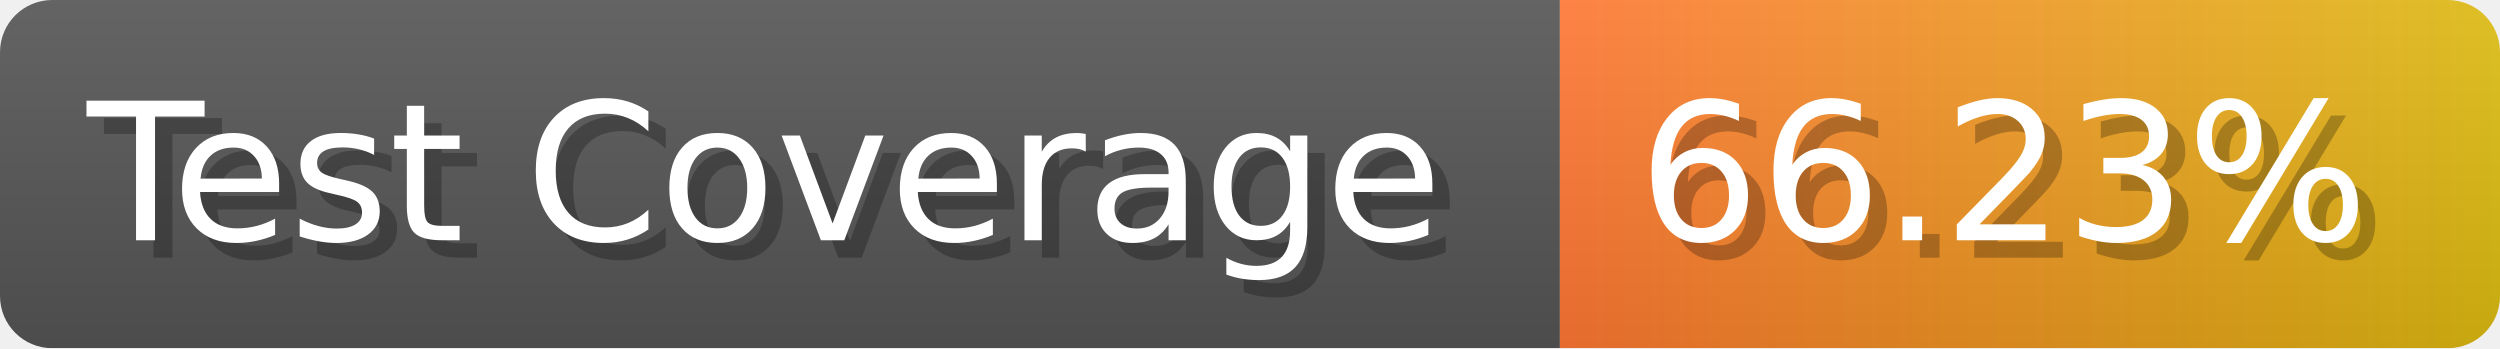
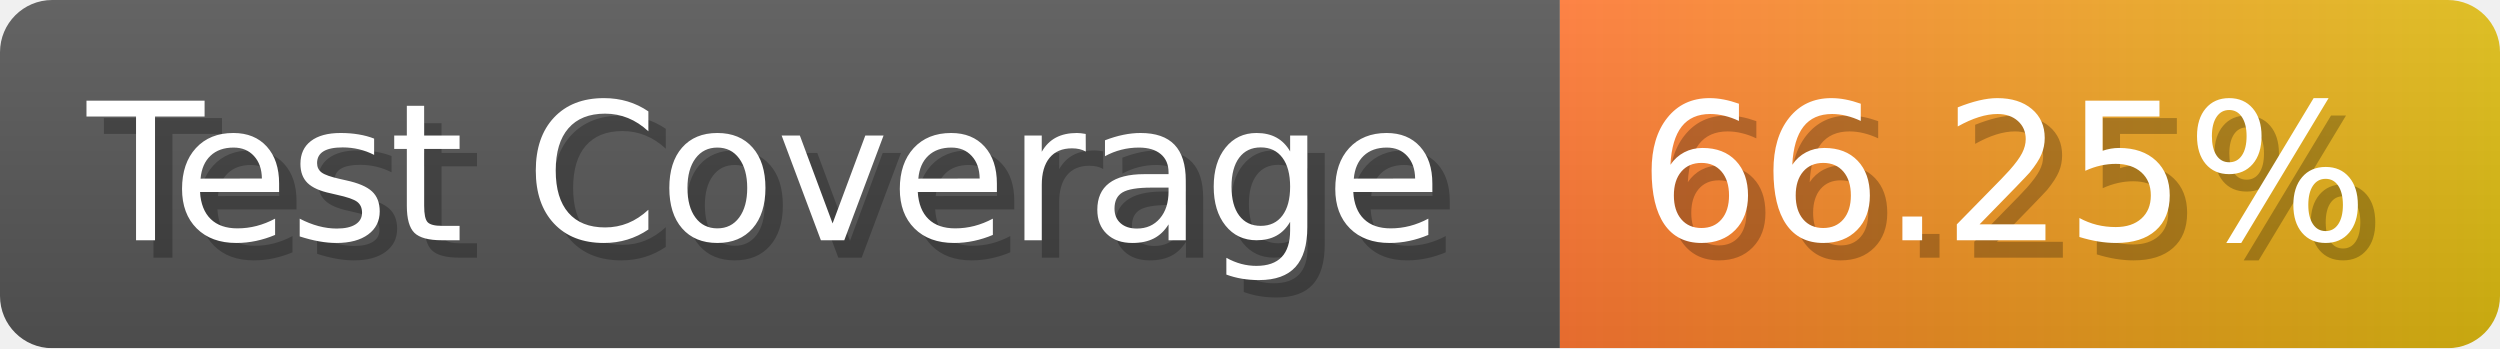
- <svg xmlns="http://www.w3.org/2000/svg" width="143.6" height="20" viewBox="0 0 1436 200" role="img" aria-label="Test Coverage: 66.23%">
+ <svg xmlns="http://www.w3.org/2000/svg" width="143.6" height="20" viewBox="0 0 1436 200" role="img" aria-label="Test Coverage: 66.25%">
  <linearGradient id="a" x2="0" y2="100%">
    <stop offset="0" stop-opacity=".1" stop-color="#EEE" />
    <stop offset="1" stop-opacity=".1" />
  </linearGradient>
  <mask id="m">
    <rect width="1436" height="200" rx="30" fill="#FFF" />
  </mask>
  <g mask="url(#m)">
    <rect width="896" height="200" fill="#555" />
    <rect width="540" height="200" fill="url(#x)" x="896" />
    <rect width="1436" height="200" fill="url(#a)" />
  </g>
  <g aria-hidden="true" fill="#fff" text-anchor="start" font-family="Verdana,DejaVu Sans,sans-serif" font-size="110">
    <text x="60" y="148" textLength="796" fill="#000" opacity="0.25">Test Coverage</text>
    <text x="50" y="138" textLength="796">Test Coverage</text>
-     <text x="951" y="148" textLength="440" fill="#000" opacity="0.25">66.23%</text>
-     <text x="941" y="138" textLength="440">66.23%</text>
+     <text x="951" y="148" textLength="440" fill="#000" opacity="0.25">66.25%</text>
+     <text x="941" y="138" textLength="440">66.25%</text>
  </g>
  <linearGradient id="x" x1="0%" y1="0%" x2="100%" y2="0%">
    <stop offset="0%" style="stop-color:#F73" />
    <stop offset="100%" style="stop-color:#DB1" />
  </linearGradient>
</svg>
